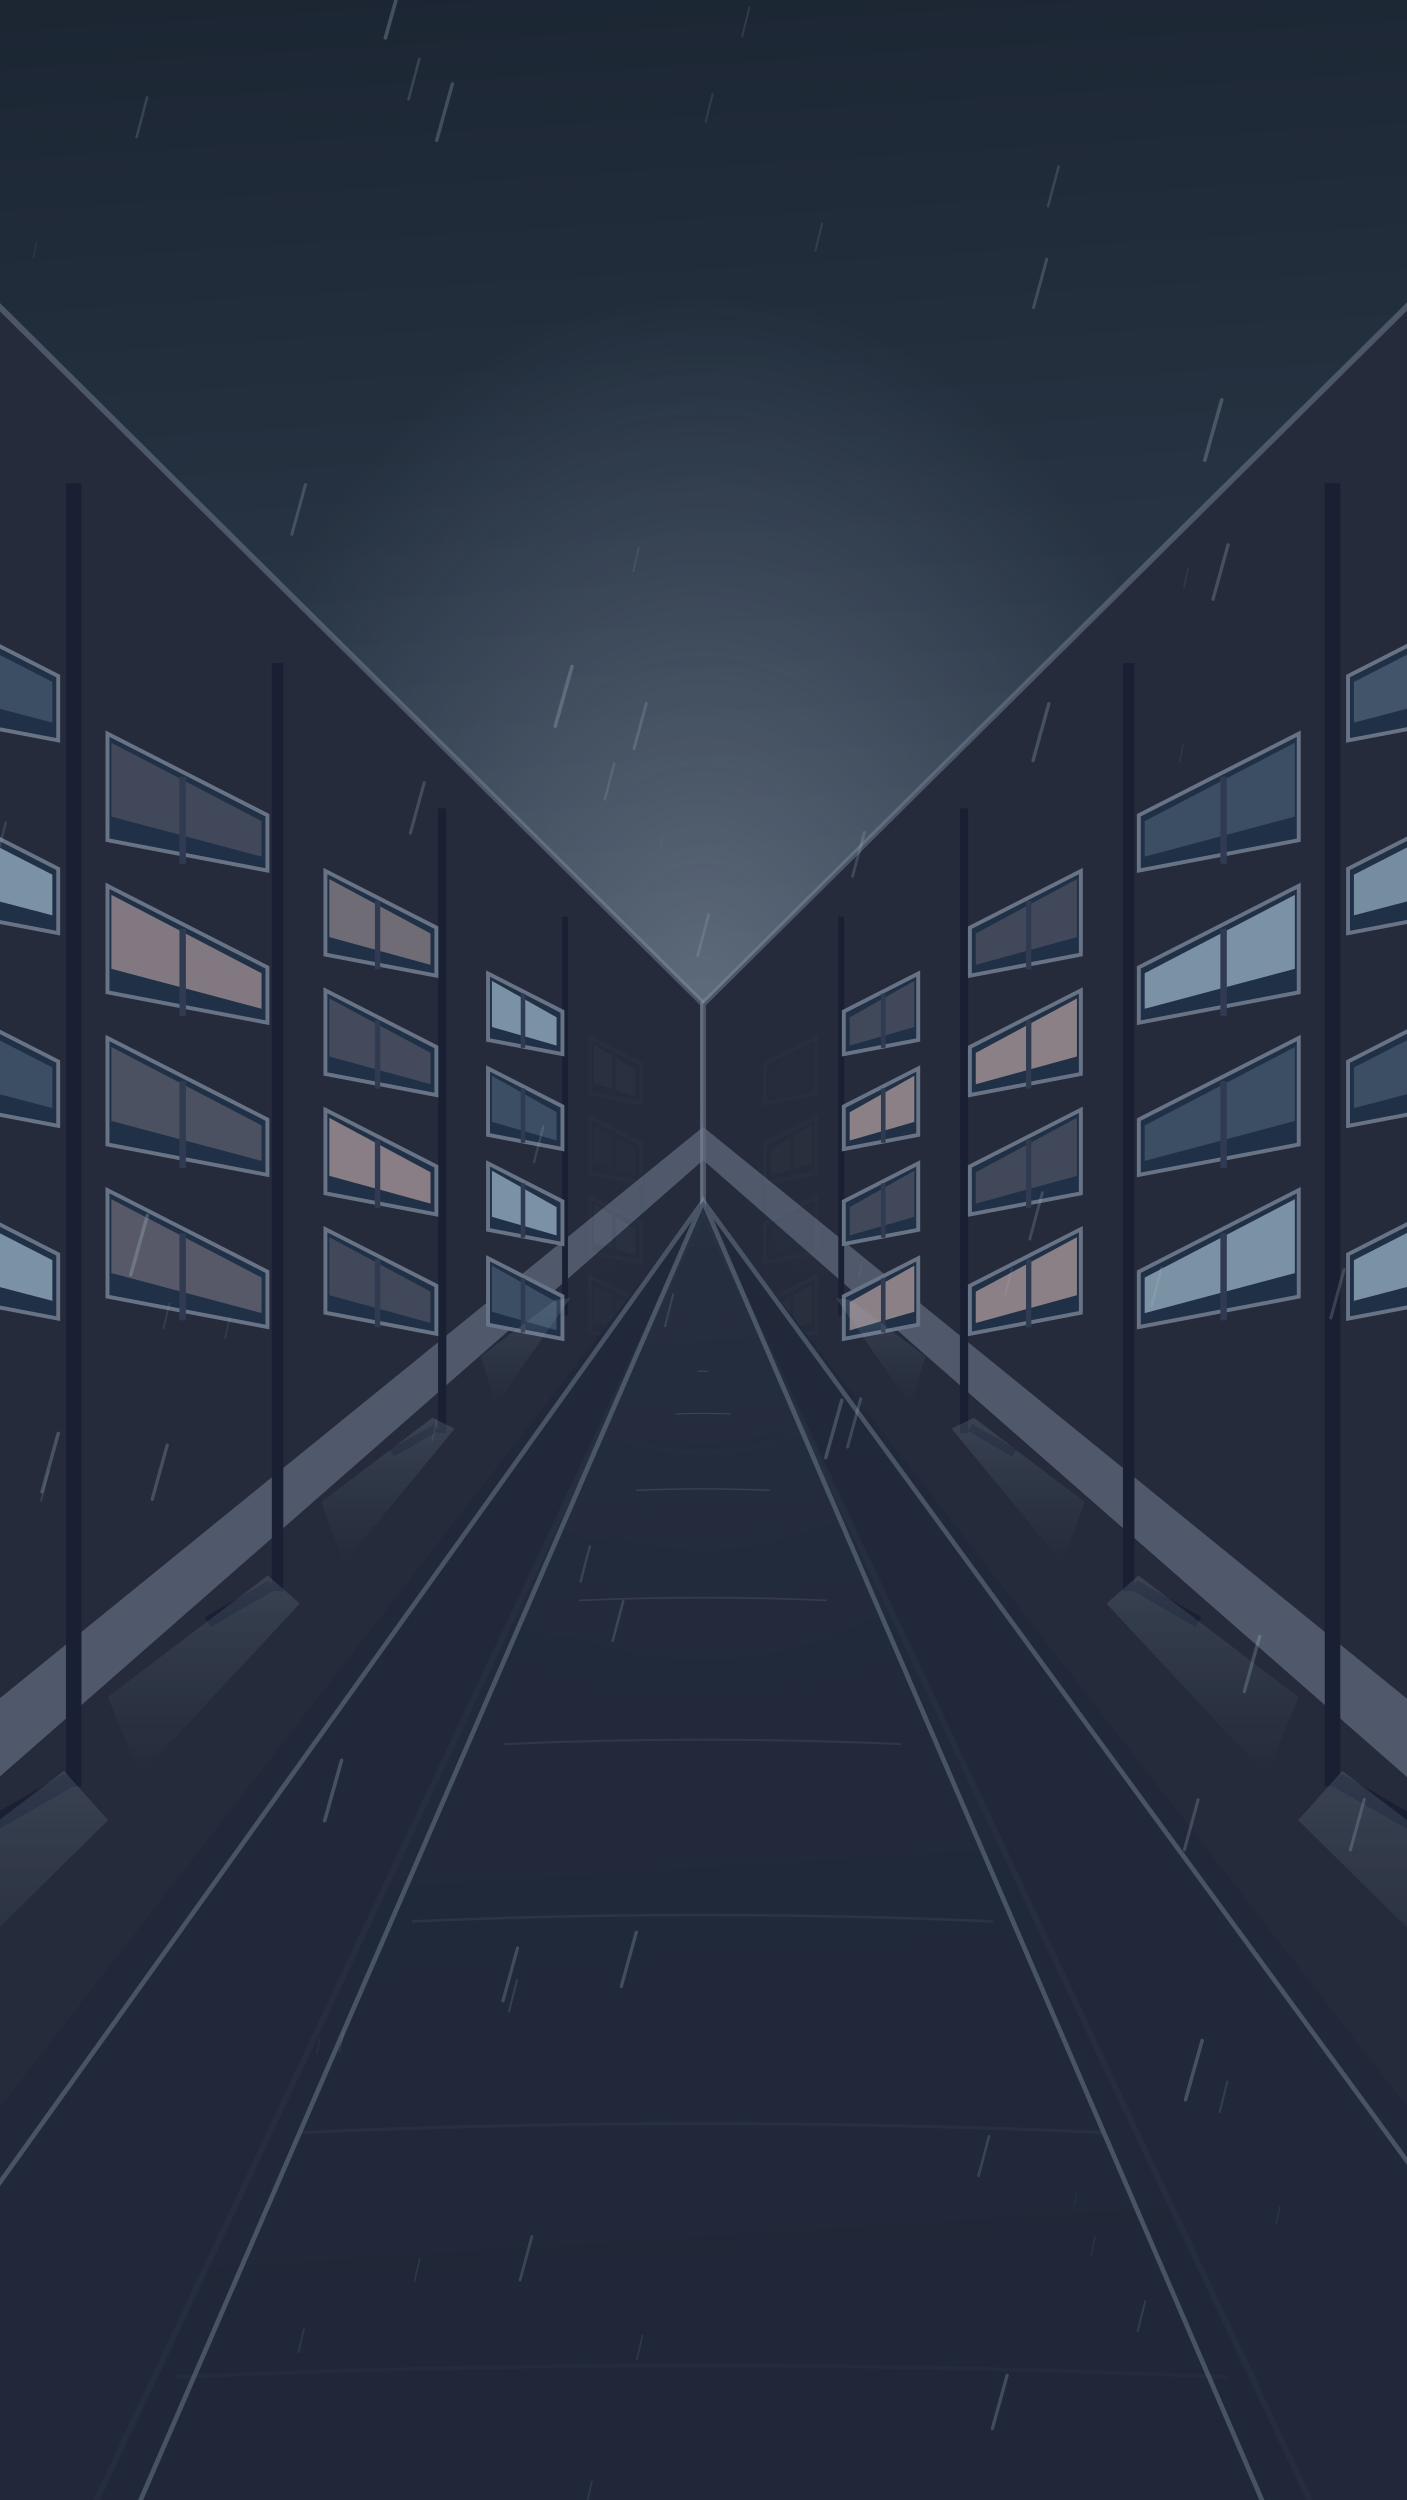
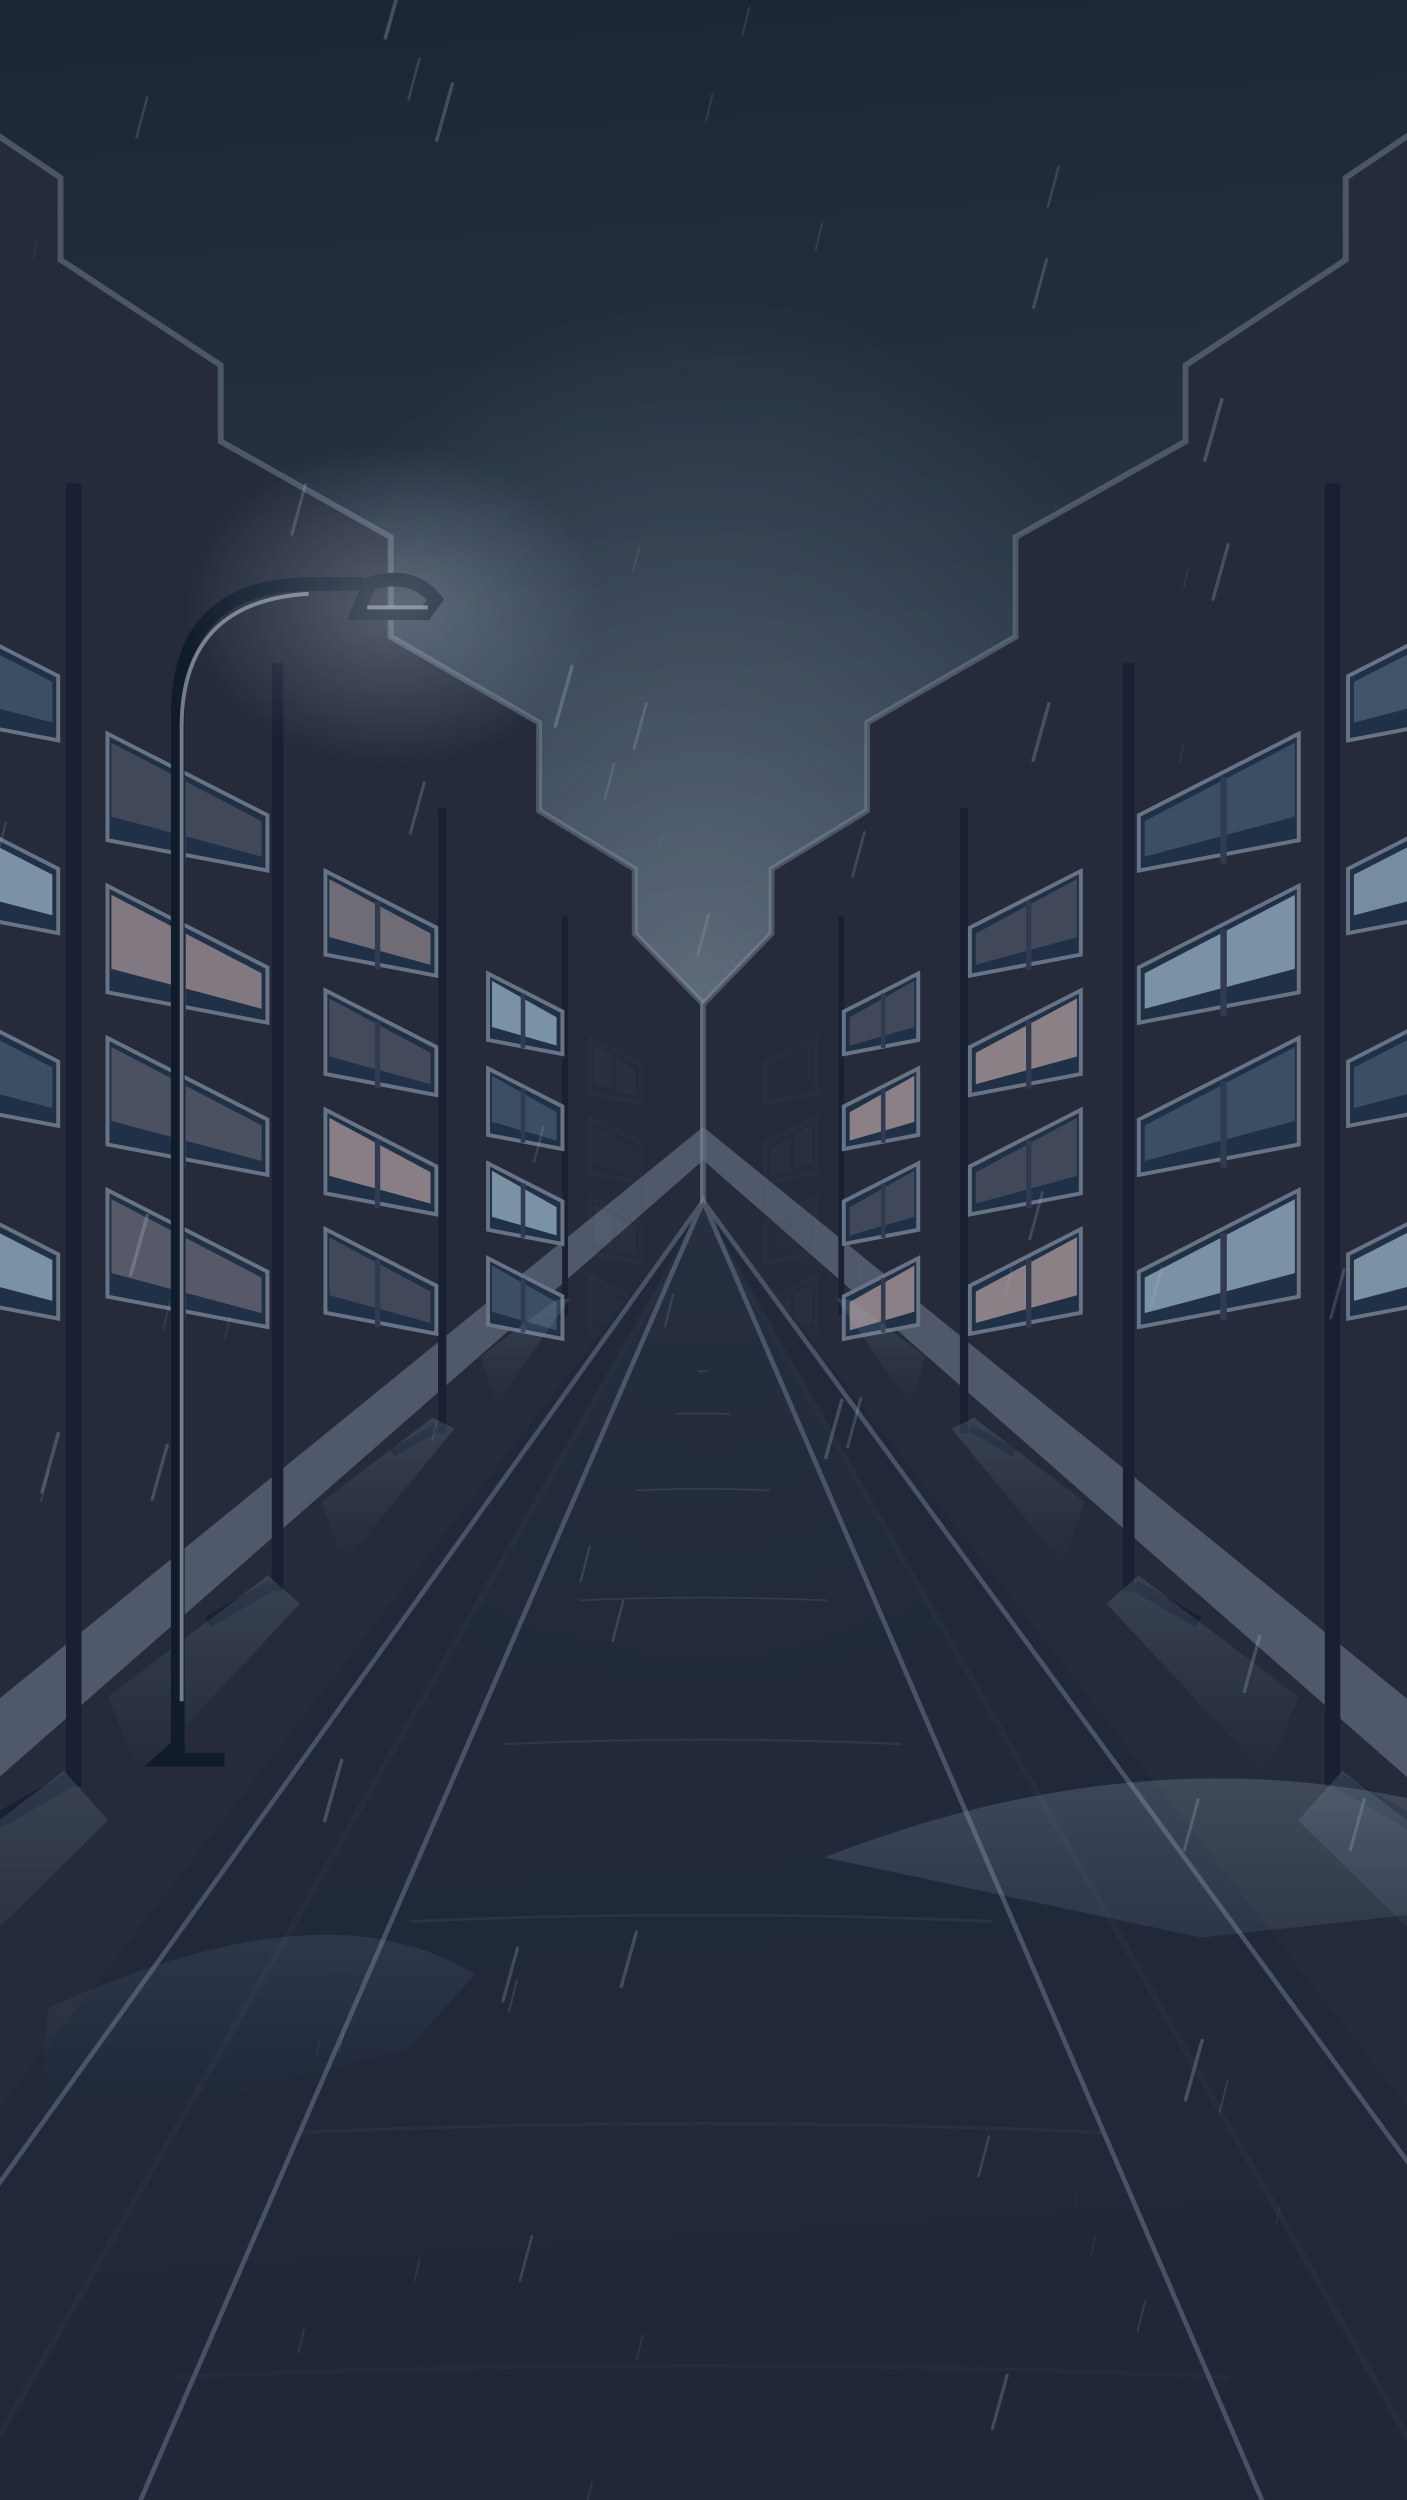
<svg xmlns="http://www.w3.org/2000/svg" viewBox="0 0 720 1280">
  <g>
    <defs>
      <linearGradient id="passage" x2="4%" y2="100%">
        <stop stop-color="#151e2a">
</stop>
        <stop offset=".51" stop-color="#344254">
</stop>
        <stop offset="1" stop-color="#141929">
</stop>
      </linearGradient>
      <radialGradient id="passage-light">
        <stop stop-color="#c7d2de" stop-opacity=".31">
</stop>
        <stop offset="1" stop-color="#b7cde8" stop-opacity="0">
</stop>
      </radialGradient>
      <linearGradient id="street-reflect" x2="0%" y2="100%">
        <stop stop-color="#9fb7ca" stop-opacity=".32">
</stop>
        <stop offset="1" stop-color="#759bb6" stop-opacity="0">
</stop>
      </linearGradient>
    </defs>
    <rect x="-150" y="-150" width="1020" height="1580" fill="url(#passage)">
</rect>
    <ellipse cx="360" cy="514" rx="265" ry="361" fill="url(#passage-light)">
</ellipse>
    <g transform="translate(360 0) scale(-1 1)">
-       <path d="M0 514L436 82v1465L0 620z" fill="#252b3a" stroke="#8391a5" stroke-opacity=".42" stroke-width="3">
+       <path d="M0 514l35-36v-33l49-30v-45l76-44v-51l87-49v-39l82-54v-42l111-75v1370L0 620z" fill="#252b3a" stroke="#8391a5" stroke-opacity=".42" stroke-width="3">
</path>
      <path d="M0 577l453 368v46L0 594z" fill="#606a7d" opacity=".73">
</path>
      <g opacity="0.05">
        <path d="M31.316 504.021 V635.846m3-3 10.547 6.065" stroke="#1a2033" stroke-width="2.223" fill="none">
</path>
        <g>
          <path d="M31.613 544.774l26.368 -13.447v28.527l-26.368 5.01z" fill="#203047" stroke="#687386" stroke-width="2">
</path>
          <path d="M34.613 547.774l21.368 -12.92v19.794l-21.368 6.592z" fill="#91aabb" opacity="0.8">
</path>
          <path d="M45.588 538.446v23.288" stroke="#303b52" stroke-width="2.074">
</path>
        </g>
        <g>
          <path d="M31.613 585.528l26.368 -13.447v28.527l-26.368 5.01z" fill="#203047" stroke="#687386" stroke-width="2">
</path>
          <path d="M34.613 588.528l21.368 -12.92v19.794l-21.368 6.592z" fill="#91aabb" opacity="0.24">
</path>
          <path d="M45.588 579.199v23.288" stroke="#303b52" stroke-width="2.074">
</path>
        </g>
        <g>
          <path d="M31.613 626.281l26.368 -13.447v28.527l-26.368 5.01z" fill="#203047" stroke="#687386" stroke-width="2">
</path>
          <path d="M34.613 629.281l21.368 -12.92v19.794l-21.368 6.592z" fill="#91aabb" opacity="0.8">
</path>
          <path d="M45.588 619.953v23.288" stroke="#303b52" stroke-width="2.074">
</path>
        </g>
        <g>
          <path d="M31.613 667.034l26.368 -13.447v28.527l-26.368 5.01z" fill="#203047" stroke="#687386" stroke-width="2">
</path>
          <path d="M34.613 670.034l21.368 -12.92v19.794l-21.368 6.592z" fill="#91aabb" opacity="0.24">
</path>
          <path d="M45.588 660.706v23.288" stroke="#303b52" stroke-width="2.074">
</path>
        </g>
        <path d="M36.316 627.846l26.368 20.039 -5.274 20.959 -26.368 -45.993z" fill="url(#street-reflect)" opacity="0.525">
</path>
      </g>
      <g opacity="1">
        <path d="M70.706 469.286 V673.598m3-3 15.236 8.761" stroke="#1a2033" stroke-width="2.999" fill="none">
</path>
        <g>
          <path d="M72.037 517.882l38.09 -19.426v34.018l-38.09 7.237z" fill="#203047" stroke="#687386" stroke-width="2">
</path>
          <path d="M75.037 520.882l33.09 -18.664v23.604l-33.09 9.522z" fill="#91aabb" opacity="0.799">
</path>
          <path d="M92.225 508.741v27.77" stroke="#303b52" stroke-width="2.333">
</path>
        </g>
        <g>
          <path d="M72.037 566.479l38.09 -19.426v34.018l-38.09 7.237z" fill="#203047" stroke="#687386" stroke-width="2">
</path>
          <path d="M75.037 569.479l33.09 -18.664v23.604l-33.09 9.522z" fill="#91aabb" opacity="0.24">
</path>
          <path d="M92.225 557.338v27.77" stroke="#303b52" stroke-width="2.333">
</path>
        </g>
        <g>
          <path d="M72.037 615.076l38.09 -19.426v34.018l-38.09 7.237z" fill="#203047" stroke="#687386" stroke-width="2">
</path>
          <path d="M75.037 618.076l33.09 -18.664v23.604l-33.09 9.522z" fill="#91aabb" opacity="0.8">
</path>
          <path d="M92.225 605.934v27.77" stroke="#303b52" stroke-width="2.333">
</path>
        </g>
        <g>
          <path d="M72.037 663.673l38.09 -19.426v34.018l-38.09 7.237z" fill="#203047" stroke="#687386" stroke-width="2">
</path>
          <path d="M75.037 666.673l33.09 -18.664v23.604l-33.09 9.522z" fill="#91aabb" opacity="0.24">
</path>
          <path d="M92.225 654.531v27.77" stroke="#303b52" stroke-width="2.333">
</path>
        </g>
        <path d="M75.706 665.598l38.09 28.948 -7.618 24.993 -38.09 -54.845z" fill="url(#street-reflect)" opacity="0.525">
</path>
      </g>
      <g opacity="1">
        <path d="M133.596 413.826 V733.874m3-3 22.722 13.065" stroke="#1a2033" stroke-width="4.237" fill="none">
</path>
        <g>
          <path d="M136.579 474.946l56.806 -28.971v42.784l-56.806 10.793z" fill="#203047" stroke="#687386" stroke-width="2">
</path>
          <path d="M139.579 477.946l51.806 -27.835v29.687l-51.806 14.201z" fill="#a79497" opacity="0.591">
</path>
          <path d="M166.686 461.313v34.926" stroke="#303b52" stroke-width="2.746">
</path>
        </g>
        <g>
          <path d="M136.579 536.066l56.806 -28.971v42.784l-56.806 10.793z" fill="#203047" stroke="#687386" stroke-width="2">
</path>
          <path d="M139.579 539.066l51.806 -27.835v29.687l-51.806 14.201z" fill="#a79497" opacity="0.265">
</path>
          <path d="M166.686 522.433v34.926" stroke="#303b52" stroke-width="2.746">
</path>
        </g>
        <g>
          <path d="M136.579 597.186l56.806 -28.971v42.784l-56.806 10.793z" fill="#203047" stroke="#687386" stroke-width="2">
</path>
          <path d="M139.579 600.186l51.806 -27.835v29.687l-51.806 14.201z" fill="#a79497" opacity="0.779">
</path>
          <path d="M166.686 583.553v34.926" stroke="#303b52" stroke-width="2.746">
</path>
        </g>
        <g>
          <path d="M136.579 658.306l56.806 -28.971v42.784l-56.806 10.793z" fill="#203047" stroke="#687386" stroke-width="2">
</path>
          <path d="M139.579 661.306l51.806 -27.835v29.687l-51.806 14.201z" fill="#a79497" opacity="0.24">
</path>
          <path d="M166.686 644.672v34.926" stroke="#303b52" stroke-width="2.746">
</path>
        </g>
        <path d="M138.596 725.874l56.806 43.172 -11.361 31.433 -56.806 -68.978z" fill="url(#street-reflect)" opacity="0.525">
</path>
      </g>
      <g opacity="1">
        <path d="M217.882 339.5 V814.655m3-3 32.755 18.834" stroke="#1a2033" stroke-width="5.897" fill="none">
</path>
        <g>
          <path d="M223.078 417.403l81.888 -41.763v54.532l-81.888 15.559z" fill="#203047" stroke="#687386" stroke-width="2">
</path>
          <path d="M226.078 420.403l76.888 -40.125v37.839l-76.888 20.472z" fill="#a79497" opacity="0.242">
</path>
          <path d="M266.479 397.75v44.516" stroke="#303b52" stroke-width="3.299">
</path>
        </g>
        <g>
          <path d="M223.078 495.306l81.888 -41.763v54.532l-81.888 15.559z" fill="#203047" stroke="#687386" stroke-width="2">
</path>
          <path d="M226.078 498.306l76.888 -40.125v37.839l-76.888 20.472z" fill="#a79497" opacity="0.722">
</path>
          <path d="M266.479 475.653v44.516" stroke="#303b52" stroke-width="3.299">
</path>
        </g>
        <g>
          <path d="M223.078 573.21l81.888 -41.763v54.532l-81.888 15.559z" fill="#203047" stroke="#687386" stroke-width="2">
</path>
          <path d="M226.078 576.21l76.888 -40.125v37.839l-76.888 20.472z" fill="#a79497" opacity="0.331">
</path>
          <path d="M266.479 553.556v44.516" stroke="#303b52" stroke-width="3.299">
</path>
        </g>
        <g>
          <path d="M223.078 651.113l81.888 -41.763v54.532l-81.888 15.559z" fill="#203047" stroke="#687386" stroke-width="2">
</path>
          <path d="M226.078 654.113l76.888 -40.125v37.839l-76.888 20.472z" fill="#a79497" opacity="0.41">
</path>
          <path d="M266.479 631.46v44.516" stroke="#303b52" stroke-width="3.299">
</path>
        </g>
        <path d="M222.882 806.655l81.888 62.235 -16.378 40.065 -81.888 -87.919z" fill="url(#street-reflect)" opacity="0.525">
</path>
      </g>
      <g opacity="1">
        <path d="M322.258 247.457 V914.692m3-3 45.18 25.978" stroke="#1a2033" stroke-width="7.953" fill="none">
</path>
        <g>
          <path d="M330.195 346.144l112.95 -57.604v69.081l-112.95 21.46z" fill="#203047" stroke="#687386" stroke-width="2">
</path>
          <path d="M333.195 349.144l107.95 -55.345v47.934l-107.95 28.237z" fill="#91aabb" opacity="0.24">
</path>
          <path d="M390.058 319.036v56.393" stroke="#303b52" stroke-width="3.984">
</path>
        </g>
        <g>
          <path d="M330.195 444.831l112.95 -57.604v69.081l-112.95 21.46z" fill="#203047" stroke="#687386" stroke-width="2">
</path>
          <path d="M333.195 447.831l107.95 -55.345v47.934l-107.95 28.237z" fill="#91aabb" opacity="0.8">
</path>
          <path d="M390.058 417.723v56.393" stroke="#303b52" stroke-width="3.984">
</path>
        </g>
        <g>
          <path d="M330.195 543.518l112.95 -57.604v69.081l-112.95 21.46z" fill="#203047" stroke="#687386" stroke-width="2">
</path>
          <path d="M333.195 546.518l107.95 -55.345v47.934l-107.95 28.237z" fill="#91aabb" opacity="0.24">
</path>
          <path d="M390.058 516.41v56.393" stroke="#303b52" stroke-width="3.984">
</path>
        </g>
        <g>
          <path d="M330.195 642.206l112.95 -57.604v69.081l-112.95 21.46z" fill="#203047" stroke="#687386" stroke-width="2">
</path>
          <path d="M333.195 645.206l107.95 -55.345v47.934l-107.95 28.237z" fill="#91aabb" opacity="0.798">
</path>
          <path d="M390.058 615.098v56.393" stroke="#303b52" stroke-width="3.984">
</path>
        </g>
        <path d="M327.258 906.692l112.95 85.842 -22.59 50.753 -112.95 -111.375z" fill="url(#street-reflect)" opacity="0.525">
</path>
      </g>
      <g opacity="0.116">
        <path d="M445.79 138.522 V1033.088m3-3 59.885 34.434" stroke="#1a2033" stroke-width="10.385" fill="none">
</path>
        <g>
          <path d="M456.971 261.807l149.712 -76.353v86.3l-149.712 28.445z" fill="#203047" stroke="#687386" stroke-width="2">
</path>
          <path d="M459.971 264.807l144.712 -73.359v59.881l-144.712 37.428z" fill="#91aabb" opacity="0.24">
</path>
          <path d="M536.318 225.876v70.449" stroke="#303b52" stroke-width="4.795">
</path>
        </g>
        <g>
          <path d="M456.971 385.093l149.712 -76.353v86.3l-149.712 28.445z" fill="#203047" stroke="#687386" stroke-width="2">
</path>
          <path d="M459.971 388.093l144.712 -73.359v59.881l-144.712 37.428z" fill="#91aabb" opacity="0.8">
</path>
          <path d="M536.318 349.162v70.449" stroke="#303b52" stroke-width="4.795">
</path>
        </g>
        <g>
          <path d="M456.971 508.378l149.712 -76.353v86.3l-149.712 28.445z" fill="#203047" stroke="#687386" stroke-width="2">
</path>
          <path d="M459.971 511.378l144.712 -73.359v59.881l-144.712 37.428z" fill="#91aabb" opacity="0.24">
</path>
          <path d="M536.318 472.447v70.449" stroke="#303b52" stroke-width="4.795">
</path>
        </g>
        <g>
          <path d="M456.971 631.663l149.712 -76.353v86.3l-149.712 28.445z" fill="#203047" stroke="#687386" stroke-width="2">
</path>
          <path d="M459.971 634.663l144.712 -73.359v59.881l-144.712 37.428z" fill="#91aabb" opacity="0.8">
</path>
          <path d="M536.318 595.732v70.449" stroke="#303b52" stroke-width="4.795">
</path>
        </g>
        <path d="M450.79 1025.088l149.712 113.781 -29.942 63.404 -149.712 -139.136z" fill="url(#street-reflect)" opacity="0.525">
</path>
      </g>
    </g>
    <g transform="translate(360 0) scale(1 1)">
-       <path d="M0 514L436 82v1465L0 620z" fill="#252b3a" stroke="#8391a5" stroke-opacity=".42" stroke-width="3">
+       <path d="M0 514l35-36v-33l49-30v-45l76-44v-51l87-49v-39l82-54v-42l111-75v1370L0 620z" fill="#252b3a" stroke="#8391a5" stroke-opacity=".42" stroke-width="3">
</path>
      <path d="M0 577l453 368v46L0 594z" fill="#606a7d" opacity=".73">
</path>
      <g opacity="0.05">
        <path d="M31.316 504.021 V635.846m3-3 10.547 6.065" stroke="#1a2033" stroke-width="2.223" fill="none">
</path>
        <g>
          <path d="M31.613 544.774l26.368 -13.447v28.527l-26.368 5.01z" fill="#203047" stroke="#687386" stroke-width="2">
</path>
          <path d="M34.613 547.774l21.368 -12.92v19.794l-21.368 6.592z" fill="#a79497" opacity="0.24">
</path>
          <path d="M45.588 538.446v23.288" stroke="#303b52" stroke-width="2.074">
</path>
        </g>
        <g>
          <path d="M31.613 585.528l26.368 -13.447v28.527l-26.368 5.01z" fill="#203047" stroke="#687386" stroke-width="2">
</path>
          <path d="M34.613 588.528l21.368 -12.92v19.794l-21.368 6.592z" fill="#a79497" opacity="0.8">
</path>
          <path d="M45.588 579.199v23.288" stroke="#303b52" stroke-width="2.074">
</path>
        </g>
        <g>
          <path d="M31.613 626.281l26.368 -13.447v28.527l-26.368 5.01z" fill="#203047" stroke="#687386" stroke-width="2">
</path>
          <path d="M34.613 629.281l21.368 -12.92v19.794l-21.368 6.592z" fill="#a79497" opacity="0.24">
</path>
          <path d="M45.588 619.953v23.288" stroke="#303b52" stroke-width="2.074">
</path>
        </g>
        <g>
          <path d="M31.613 667.034l26.368 -13.447v28.527l-26.368 5.01z" fill="#203047" stroke="#687386" stroke-width="2">
</path>
          <path d="M34.613 670.034l21.368 -12.92v19.794l-21.368 6.592z" fill="#a79497" opacity="0.8">
</path>
          <path d="M45.588 660.706v23.288" stroke="#303b52" stroke-width="2.074">
</path>
        </g>
        <path d="M36.316 627.846l26.368 20.039 -5.274 20.959 -26.368 -45.993z" fill="url(#street-reflect)" opacity="0.525">
</path>
      </g>
      <g opacity="1">
        <path d="M70.706 469.286 V673.598m3-3 15.236 8.761" stroke="#1a2033" stroke-width="2.999" fill="none">
</path>
        <g>
          <path d="M72.037 517.882l38.09 -19.426v34.018l-38.09 7.237z" fill="#203047" stroke="#687386" stroke-width="2">
</path>
          <path d="M75.037 520.882l33.09 -18.664v23.604l-33.09 9.522z" fill="#a79497" opacity="0.24">
</path>
          <path d="M92.225 508.741v27.77" stroke="#303b52" stroke-width="2.333">
</path>
        </g>
        <g>
          <path d="M72.037 566.479l38.09 -19.426v34.018l-38.09 7.237z" fill="#203047" stroke="#687386" stroke-width="2">
</path>
          <path d="M75.037 569.479l33.09 -18.664v23.604l-33.09 9.522z" fill="#a79497" opacity="0.8">
</path>
          <path d="M92.225 557.338v27.77" stroke="#303b52" stroke-width="2.333">
</path>
        </g>
        <g>
          <path d="M72.037 615.076l38.09 -19.426v34.018l-38.09 7.237z" fill="#203047" stroke="#687386" stroke-width="2">
</path>
          <path d="M75.037 618.076l33.09 -18.664v23.604l-33.09 9.522z" fill="#a79497" opacity="0.24">
</path>
          <path d="M92.225 605.934v27.77" stroke="#303b52" stroke-width="2.333">
</path>
        </g>
        <g>
          <path d="M72.037 663.673l38.09 -19.426v34.018l-38.09 7.237z" fill="#203047" stroke="#687386" stroke-width="2">
</path>
          <path d="M75.037 666.673l33.09 -18.664v23.604l-33.09 9.522z" fill="#a79497" opacity="0.8">
</path>
          <path d="M92.225 654.531v27.77" stroke="#303b52" stroke-width="2.333">
</path>
        </g>
        <path d="M75.706 665.598l38.09 28.948 -7.618 24.993 -38.09 -54.845z" fill="url(#street-reflect)" opacity="0.525">
</path>
      </g>
      <g opacity="1">
        <path d="M133.596 413.826 V733.874m3-3 22.722 13.065" stroke="#1a2033" stroke-width="4.237" fill="none">
</path>
        <g>
          <path d="M136.579 474.946l56.806 -28.971v42.784l-56.806 10.793z" fill="#203047" stroke="#687386" stroke-width="2">
</path>
          <path d="M139.579 477.946l51.806 -27.835v29.687l-51.806 14.201z" fill="#a79497" opacity="0.24">
</path>
          <path d="M166.686 461.313v34.926" stroke="#303b52" stroke-width="2.746">
</path>
        </g>
        <g>
          <path d="M136.579 536.066l56.806 -28.971v42.784l-56.806 10.793z" fill="#203047" stroke="#687386" stroke-width="2">
</path>
          <path d="M139.579 539.066l51.806 -27.835v29.687l-51.806 14.201z" fill="#a79497" opacity="0.8">
</path>
          <path d="M166.686 522.433v34.926" stroke="#303b52" stroke-width="2.746">
</path>
        </g>
        <g>
          <path d="M136.579 597.186l56.806 -28.971v42.784l-56.806 10.793z" fill="#203047" stroke="#687386" stroke-width="2">
</path>
          <path d="M139.579 600.186l51.806 -27.835v29.687l-51.806 14.201z" fill="#a79497" opacity="0.24">
</path>
          <path d="M166.686 583.553v34.926" stroke="#303b52" stroke-width="2.746">
</path>
        </g>
        <g>
          <path d="M136.579 658.306l56.806 -28.971v42.784l-56.806 10.793z" fill="#203047" stroke="#687386" stroke-width="2">
</path>
          <path d="M139.579 661.306l51.806 -27.835v29.687l-51.806 14.201z" fill="#a79497" opacity="0.8">
</path>
          <path d="M166.686 644.672v34.926" stroke="#303b52" stroke-width="2.746">
</path>
        </g>
        <path d="M138.596 725.874l56.806 43.172 -11.361 31.433 -56.806 -68.978z" fill="url(#street-reflect)" opacity="0.525">
</path>
      </g>
      <g opacity="1">
        <path d="M217.882 339.5 V814.655m3-3 32.755 18.834" stroke="#1a2033" stroke-width="5.897" fill="none">
</path>
        <g>
          <path d="M223.078 417.403l81.888 -41.763v54.532l-81.888 15.559z" fill="#203047" stroke="#687386" stroke-width="2">
</path>
          <path d="M226.078 420.403l76.888 -40.125v37.839l-76.888 20.472z" fill="#91aabb" opacity="0.24">
</path>
          <path d="M266.479 397.75v44.516" stroke="#303b52" stroke-width="3.299">
</path>
        </g>
        <g>
          <path d="M223.078 495.306l81.888 -41.763v54.532l-81.888 15.559z" fill="#203047" stroke="#687386" stroke-width="2">
</path>
          <path d="M226.078 498.306l76.888 -40.125v37.839l-76.888 20.472z" fill="#91aabb" opacity="0.8">
</path>
          <path d="M266.479 475.653v44.516" stroke="#303b52" stroke-width="3.299">
</path>
        </g>
        <g>
          <path d="M223.078 573.21l81.888 -41.763v54.532l-81.888 15.559z" fill="#203047" stroke="#687386" stroke-width="2">
</path>
          <path d="M226.078 576.21l76.888 -40.125v37.839l-76.888 20.472z" fill="#91aabb" opacity="0.24">
</path>
          <path d="M266.479 553.556v44.516" stroke="#303b52" stroke-width="3.299">
</path>
        </g>
        <g>
          <path d="M223.078 651.113l81.888 -41.763v54.532l-81.888 15.559z" fill="#203047" stroke="#687386" stroke-width="2">
</path>
          <path d="M226.078 654.113l76.888 -40.125v37.839l-76.888 20.472z" fill="#91aabb" opacity="0.8">
</path>
          <path d="M266.479 631.46v44.516" stroke="#303b52" stroke-width="3.299">
</path>
        </g>
        <path d="M222.882 806.655l81.888 62.235 -16.378 40.065 -81.888 -87.919z" fill="url(#street-reflect)" opacity="0.525">
</path>
      </g>
      <g opacity="1">
        <path d="M322.258 247.457 V914.692m3-3 45.18 25.978" stroke="#1a2033" stroke-width="7.953" fill="none">
</path>
        <g>
          <path d="M330.195 346.144l112.95 -57.604v69.081l-112.95 21.46z" fill="#203047" stroke="#687386" stroke-width="2">
</path>
          <path d="M333.195 349.144l107.95 -55.345v47.934l-107.95 28.237z" fill="#91aabb" opacity="0.294">
</path>
          <path d="M390.058 319.036v56.393" stroke="#303b52" stroke-width="3.984">
</path>
        </g>
        <g>
          <path d="M330.195 444.831l112.95 -57.604v69.081l-112.95 21.46z" fill="#203047" stroke="#687386" stroke-width="2">
</path>
          <path d="M333.195 447.831l107.95 -55.345v47.934l-107.95 28.237z" fill="#91aabb" opacity="0.754">
</path>
          <path d="M390.058 417.723v56.393" stroke="#303b52" stroke-width="3.984">
</path>
        </g>
        <g>
          <path d="M330.195 543.518l112.95 -57.604v69.081l-112.95 21.46z" fill="#203047" stroke="#687386" stroke-width="2">
</path>
          <path d="M333.195 546.518l107.95 -55.345v47.934l-107.95 28.237z" fill="#91aabb" opacity="0.24">
</path>
          <path d="M390.058 516.41v56.393" stroke="#303b52" stroke-width="3.984">
</path>
        </g>
        <g>
          <path d="M330.195 642.206l112.95 -57.604v69.081l-112.95 21.46z" fill="#203047" stroke="#687386" stroke-width="2">
</path>
          <path d="M333.195 645.206l107.95 -55.345v47.934l-107.95 28.237z" fill="#91aabb" opacity="0.8">
</path>
          <path d="M390.058 615.098v56.393" stroke="#303b52" stroke-width="3.984">
</path>
        </g>
        <path d="M327.258 906.692l112.95 85.842 -22.59 50.753 -112.95 -111.375z" fill="url(#street-reflect)" opacity="0.525">
</path>
      </g>
      <g opacity="0.116">
        <path d="M445.79 138.522 V1033.088m3-3 59.885 34.434" stroke="#1a2033" stroke-width="10.385" fill="none">
</path>
        <g>
          <path d="M456.971 261.807l149.712 -76.353v86.3l-149.712 28.445z" fill="#203047" stroke="#687386" stroke-width="2">
</path>
          <path d="M459.971 264.807l144.712 -73.359v59.881l-144.712 37.428z" fill="#91aabb" opacity="0.787">
</path>
          <path d="M536.318 225.876v70.449" stroke="#303b52" stroke-width="4.795">
</path>
        </g>
        <g>
          <path d="M456.971 385.093l149.712 -76.353v86.3l-149.712 28.445z" fill="#203047" stroke="#687386" stroke-width="2">
</path>
          <path d="M459.971 388.093l144.712 -73.359v59.881l-144.712 37.428z" fill="#91aabb" opacity="0.255">
</path>
          <path d="M536.318 349.162v70.449" stroke="#303b52" stroke-width="4.795">
</path>
        </g>
        <g>
          <path d="M456.971 508.378l149.712 -76.353v86.3l-149.712 28.445z" fill="#203047" stroke="#687386" stroke-width="2">
</path>
          <path d="M459.971 511.378l144.712 -73.359v59.881l-144.712 37.428z" fill="#91aabb" opacity="0.634">
</path>
          <path d="M536.318 472.447v70.449" stroke="#303b52" stroke-width="4.795">
</path>
        </g>
        <g>
          <path d="M456.971 631.663l149.712 -76.353v86.3l-149.712 28.445z" fill="#203047" stroke="#687386" stroke-width="2">
</path>
          <path d="M459.971 634.663l144.712 -73.359v59.881l-144.712 37.428z" fill="#91aabb" opacity="0.429">
</path>
          <path d="M536.318 595.732v70.449" stroke="#303b52" stroke-width="4.795">
</path>
        </g>
        <path d="M450.79 1025.088l149.712 113.781 -29.942 63.404 -149.712 -139.136z" fill="url(#street-reflect)" opacity="0.525">
</path>
      </g>
    </g>
    <path d="M360 615L-174 1303h1069z" fill="#202839" opacity=".88">
</path>
    <path d="M59 1310l301-695 299 695M-70 1215l430-600 440 600" stroke="#8797aa" opacity=".39" stroke-width="2.4" fill="none">
</path>
    <path d="M357.351 702.093q2.62 -0.117 5.283 0" stroke="#9397aa" opacity="0.256" stroke-width="0.515" fill="none">
</path>
    <path d="M345.979 723.96q13.866 -0.618 27.964 0" stroke="#9397aa" opacity="0.225" stroke-width="0.577" fill="none">
</path>
    <path d="M325.644 763.062q33.977 -1.514 68.522 0" stroke="#9397aa" opacity="0.194" stroke-width="0.689" fill="none">
</path>
    <path d="M296.346 819.398q62.952 -2.806 126.957 0" stroke="#9397aa" opacity="0.163" stroke-width="0.851" fill="none">
</path>
    <path d="M258.085 892.968q100.792 -4.492 203.268 0" stroke="#9397aa" opacity="0.132" stroke-width="1.062" fill="none">
</path>
    <path d="M210.861 983.774q147.495 -6.574 297.456 0" stroke="#9397aa" opacity="0.101" stroke-width="1.322" fill="none">
</path>
    <path d="M154.674 1091.813q203.063 -9.05 409.52 0" stroke="#9397aa" opacity="0.069" stroke-width="1.631" fill="none">
</path>
    <path d="M89.524 1217.088q267.495 -11.922 539.461 0" stroke="#9397aa" opacity="0.038" stroke-width="1.99" fill="none">
</path>
    <path d="M15.412 1359.597q340.791 -15.188 687.278 0" stroke="#9397aa" opacity="0.007" stroke-width="2.399" fill="none">
</path>
-     <g opacity="0.46">
-       <path d="M217.2 400.75l-7.092 25.8" stroke="#b0c8d4" stroke-width="1.59" stroke-linecap="round" opacity="0.47">
- </path>
-       <path d="M330.893 360.224l-6.274 23.14" stroke="#b0c8d4" stroke-width="1.457" stroke-linecap="round" opacity="0.423">
- </path>
-       <path d="M586.327 1178.307l-3.833 15.208" stroke="#b0c8d4" stroke-width="1.06" stroke-linecap="round" opacity="0.283">
- </path>
-       <path d="M75.348 49.88l-5.419 20.361" stroke="#b0c8d4" stroke-width="1.318" stroke-linecap="round" opacity="0.374">
- </path>
-       <path d="M327.071 280.516l-2.865 12.062" stroke="#b0c8d4" stroke-width="0.903" stroke-linecap="round" opacity="0.227">
- </path>
-       <path d="M644.923 837.864l-7.836 28.216" stroke="#b0c8d4" stroke-width="1.711" stroke-linecap="round" opacity="0.513">
- </path>
-       <path d="M278.148 576.916l-4.717 18.079" stroke="#b0c8d4" stroke-width="1.204" stroke-linecap="round" opacity="0.334">
- </path>
-       <path d="M117.732 674.298l-2.538 11" stroke="#b0c8d4" stroke-width="0.85" stroke-linecap="round" opacity="0.208">
- </path>
-       <path d="M441.119 646.707l-1.393 7.278" stroke="#b0c8d4" stroke-width="0.664" stroke-linecap="round" opacity="0.143">
- </path>
-       <path d="M156.396 248.147l-6.976 25.421" stroke="#b0c8d4" stroke-width="1.571" stroke-linecap="round" opacity="0.464">
- </path>
-       <path d="M364.907 47.987l-3.602 14.457" stroke="#b0c8d4" stroke-width="1.023" stroke-linecap="round" opacity="0.27">
- </path>
-       <path d="M-10.8 459.749l-7.965 28.638" stroke="#b0c8d4" stroke-width="1.732" stroke-linecap="round" opacity="0.521">
- </path>
-       <path d="M223.551 727.276l-2.308 10.252" stroke="#b0c8d4" stroke-width="0.813" stroke-linecap="round" opacity="0.195">
- </path>
-       <path d="M442.591 426.151l-6.1 22.576" stroke="#b0c8d4" stroke-width="1.429" stroke-linecap="round" opacity="0.413">
- </path>
-       <path d="M303.085 1270.534l-2.936 12.291" stroke="#b0c8d4" stroke-width="0.915" stroke-linecap="round" opacity="0.231">
- </path>
-       <path d="M231.624 42.961l-8.047 28.902" stroke="#b0c8d4" stroke-width="1.745" stroke-linecap="round" opacity="0.525">
- </path>
-       <path d="M613.451 921.48l-7.055 25.678" stroke="#b0c8d4" stroke-width="1.584" stroke-linecap="round" opacity="0.468">
- </path>
-       <path d="M292.858 341.226l-8.561 30.574" stroke="#b0c8d4" stroke-width="1.829" stroke-linecap="round" opacity="0.555">
- </path>
-       <path d="M605.745 381.476l-1.865 8.811" stroke="#b0c8d4" stroke-width="0.741" stroke-linecap="round" opacity="0.17">
- </path>
-       <path d="M506.398 1093.776l-5.421 20.368" stroke="#b0c8d4" stroke-width="1.318" stroke-linecap="round" opacity="0.374">
- </path>
-       <path d="M214.719 30.12l-5.553 20.797" stroke="#b0c8d4" stroke-width="1.34" stroke-linecap="round" opacity="0.382">
- </path>
-       <path d="M628.431 1065.738l-3.992 15.723" stroke="#b0c8d4" stroke-width="1.086" stroke-linecap="round" opacity="0.292">
- </path>
-       <path d="M537.011 360.316l-8.086 29.031" stroke="#b0c8d4" stroke-width="1.752" stroke-linecap="round" opacity="0.527">
- </path>
-       <path d="M406.747 1290.817l-1.969 9.149" stroke="#b0c8d4" stroke-width="0.757" stroke-linecap="round" opacity="0.176">
- </path>
-       <path d="M655.26 1129.807l-1.778 8.529" stroke="#b0c8d4" stroke-width="0.726" stroke-linecap="round" opacity="0.165">
- </path>
-       <path d="M444.191 1283.104l-4.073 15.986" stroke="#b0c8d4" stroke-width="1.099" stroke-linecap="round" opacity="0.297">
- </path>
-       <path d="M314.486 390.874l-4.787 18.308" stroke="#b0c8d4" stroke-width="1.215" stroke-linecap="round" opacity="0.338">
- </path>
-       <path d="M383.652 3.883l-3.642 14.586" stroke="#b0c8d4" stroke-width="1.029" stroke-linecap="round" opacity="0.272">
- </path>
-       <path d="M608.284 291.082l-2.125 9.655" stroke="#b0c8d4" stroke-width="0.783" stroke-linecap="round" opacity="0.185">
- </path>
-       <path d="M533.71 610.644l-6.47 23.778" stroke="#b0c8d4" stroke-width="1.489" stroke-linecap="round" opacity="0.435">
- </path>
-       <path d="M85.618 739.918l-7.685 27.727" stroke="#b0c8d4" stroke-width="1.686" stroke-linecap="round" opacity="0.504">
- </path>
-       <path d="M86.835 667.262l-3.163 13.029" stroke="#b0c8d4" stroke-width="0.951" stroke-linecap="round" opacity="0.244">
- </path>
-       <path d="M440.704 716.159l-6.769 24.75" stroke="#b0c8d4" stroke-width="1.537" stroke-linecap="round" opacity="0.452">
- </path>
-       <path d="M515.642 1216.166l-7.558 27.312" stroke="#b0c8d4" stroke-width="1.666" stroke-linecap="round" opacity="0.497">
- </path>
-       <path d="M264.712 1013.766l-4.132 16.179" stroke="#b0c8d4" stroke-width="1.109" stroke-linecap="round" opacity="0.3">
- </path>
-       <path d="M339.321 427.058l-1.23 6.746" stroke="#b0c8d4" stroke-width="0.637" stroke-linecap="round" opacity="0.133">
- </path>
-       <path d="M-27.974 382.352l-4.237 16.521" stroke="#b0c8d4" stroke-width="1.126" stroke-linecap="round" opacity="0.306">
- </path>
-       <path d="M579.704 -28.819l-1.182 6.591" stroke="#b0c8d4" stroke-width="0.63" stroke-linecap="round" opacity="0.13">
- </path>
-       <path d="M18.763 123.922l-1.71 8.309" stroke="#b0c8d4" stroke-width="0.715" stroke-linecap="round" opacity="0.161">
- </path>
-       <path d="M29.844 733.916l-8.35 29.887" stroke="#b0c8d4" stroke-width="1.794" stroke-linecap="round" opacity="0.543">
- </path>
-       <path d="M325.797 989.309l-7.688 27.736" stroke="#b0c8d4" stroke-width="1.687" stroke-linecap="round" opacity="0.505">
- </path>
-       <path d="M174.902 901.261l-8.669 30.924" stroke="#b0c8d4" stroke-width="1.846" stroke-linecap="round" opacity="0.561">
- </path>
-       <path d="M542.021 85.297l-5.396 20.287" stroke="#b0c8d4" stroke-width="1.314" stroke-linecap="round" opacity="0.373">
- </path>
-       <path d="M560.665 1145.313l-1.971 9.155" stroke="#b0c8d4" stroke-width="0.758" stroke-linecap="round" opacity="0.176">
- </path>
-       <path d="M264.995 997.397l-7.464 27.008" stroke="#b0c8d4" stroke-width="1.65" stroke-linecap="round" opacity="0.492">
- </path>
-       <path d="M24.965 752.975l-3.899 15.42" stroke="#b0c8d4" stroke-width="1.071" stroke-linecap="round" opacity="0.287">
- </path>
-       <path d="M615.491 1044.723l-8.506 30.393" stroke="#b0c8d4" stroke-width="1.82" stroke-linecap="round" opacity="0.552">
- </path>
-       <path d="M2.995 421.153l-4.724 18.102" stroke="#b0c8d4" stroke-width="1.205" stroke-linecap="round" opacity="0.334">
- </path>
-       <path d="M319.106 819.763l-5.41 20.333" stroke="#b0c8d4" stroke-width="1.317" stroke-linecap="round" opacity="0.374">
- </path>
-       <path d="M214.879 1156.489l-2.642 11.336" stroke="#b0c8d4" stroke-width="0.867" stroke-linecap="round" opacity="0.214">
- </path>
-       <path d="M420.939 114.375l-3.45 13.964" stroke="#b0c8d4" stroke-width="0.998" stroke-linecap="round" opacity="0.261">
- </path>
-       <path d="M206.219 -12.29l-8.898 31.67" stroke="#b0c8d4" stroke-width="1.883" stroke-linecap="round" opacity="0.574">
- </path>
-       <path d="M465.274 -26.548l-3.992 15.725" stroke="#b0c8d4" stroke-width="1.086" stroke-linecap="round" opacity="0.292">
- </path>
-       <path d="M698.503 921.315l-7.108 25.852" stroke="#b0c8d4" stroke-width="1.593" stroke-linecap="round" opacity="0.471">
- </path>
-       <path d="M594.733 649.144l-5.088 19.287" stroke="#b0c8d4" stroke-width="1.264" stroke-linecap="round" opacity="0.355">
- </path>
-       <path d="M163.708 1044.008l-1.504 7.638" stroke="#b0c8d4" stroke-width="0.682" stroke-linecap="round" opacity="0.149">
- </path>
-       <path d="M362.833 468.265l-5.622 21.022" stroke="#b0c8d4" stroke-width="1.351" stroke-linecap="round" opacity="0.386">
- </path>
-       <path d="M155.675 1192.336l-2.858 12.039" stroke="#b0c8d4" stroke-width="0.902" stroke-linecap="round" opacity="0.227">
- </path>
-       <path d="M625.518 204.71l-8.66 30.896" stroke="#b0c8d4" stroke-width="1.845" stroke-linecap="round" opacity="0.56">
- </path>
-       <path d="M431.009 716.895l-8.219 29.461" stroke="#b0c8d4" stroke-width="1.773" stroke-linecap="round" opacity="0.535">
- </path>
-       <path d="M518.018 649.506l-3.239 13.276" stroke="#b0c8d4" stroke-width="0.964" stroke-linecap="round" opacity="0.249">
- </path>
-       <path d="M301.985 791.693l-4.71 18.059" stroke="#b0c8d4" stroke-width="1.203" stroke-linecap="round" opacity="0.333">
- </path>
-       <path d="M75.442 622.34l-8.508 30.402" stroke="#b0c8d4" stroke-width="1.82" stroke-linecap="round" opacity="0.552">
- </path>
-       <path d="M-15.34 -20.469l-5.35 20.136" stroke="#b0c8d4" stroke-width="1.307" stroke-linecap="round" opacity="0.37">
- </path>
-       <path d="M272.323 1145.036l-6.049 22.408" stroke="#b0c8d4" stroke-width="1.42" stroke-linecap="round" opacity="0.41">
- </path>
-       <path d="M535.934 132.747l-6.763 24.73" stroke="#b0c8d4" stroke-width="1.537" stroke-linecap="round" opacity="0.451">
- </path>
-       <path d="M628.779 278.957l-7.725 27.855" stroke="#b0c8d4" stroke-width="1.693" stroke-linecap="round" opacity="0.507">
- </path>
-       <path d="M249.223 -59.043l-7.696 27.761" stroke="#b0c8d4" stroke-width="1.688" stroke-linecap="round" opacity="0.505">
- </path>
-       <path d="M-14.663 501.867l-3.579 14.381" stroke="#b0c8d4" stroke-width="1.019" stroke-linecap="round" opacity="0.268">
- </path>
-       <path d="M344.644 662.847l-4.123 16.15" stroke="#b0c8d4" stroke-width="1.107" stroke-linecap="round" opacity="0.3">
- </path>
-       <path d="M328.952 1195.813l-2.877 12.101" stroke="#b0c8d4" stroke-width="0.905" stroke-linecap="round" opacity="0.228">
- </path>
-       <path d="M175.926 1040.854l-2.121 9.643" stroke="#b0c8d4" stroke-width="0.782" stroke-linecap="round" opacity="0.184">
- </path>
-       <path d="M551.355 1122.737l-1.145 6.47" stroke="#b0c8d4" stroke-width="0.624" stroke-linecap="round" opacity="0.128">
- </path>
-       <path d="M688.16 650.032l-6.782 24.793" stroke="#b0c8d4" stroke-width="1.54" stroke-linecap="round" opacity="0.452">
- </path>
+     <g>
+       <path d="M91 899V366q0-67 69-67h26m-93 593-10 9h32m74-602q22-7 34 8l-5 7h-35z" fill="none" stroke="#101c2c" stroke-width="7">
+ </path>
+       <path d="M93 871V372q0-64 65-68m30 7h31" stroke="#a4acb6" stroke-width="2" opacity=".67" fill="none">
+ </path>
+       <ellipse cx="201" cy="310" rx="106" ry="82" fill="url(#passage-light)">
+ </ellipse>
+       <path d="M25 1028q142-65 218-17l-34 38-123 32-67-2zM422 951q156-61 300-30l30 56-137 15z" fill="url(#street-reflect)" opacity=".68">
+ </path>
+       <g opacity="0.46">
+         <path d="M217.2 400.75l-7.092 25.8" stroke="#b0c8d4" stroke-width="1.59" stroke-linecap="round" opacity="0.47">
+ </path>
+         <path d="M330.893 360.224l-6.274 23.14" stroke="#b0c8d4" stroke-width="1.457" stroke-linecap="round" opacity="0.423">
+ </path>
+         <path d="M586.327 1178.307l-3.833 15.208" stroke="#b0c8d4" stroke-width="1.06" stroke-linecap="round" opacity="0.283">
+ </path>
+         <path d="M75.348 49.88l-5.419 20.361" stroke="#b0c8d4" stroke-width="1.318" stroke-linecap="round" opacity="0.374">
+ </path>
+         <path d="M327.071 280.516l-2.865 12.062" stroke="#b0c8d4" stroke-width="0.903" stroke-linecap="round" opacity="0.227">
+ </path>
+         <path d="M644.923 837.864l-7.836 28.216" stroke="#b0c8d4" stroke-width="1.711" stroke-linecap="round" opacity="0.513">
+ </path>
+         <path d="M278.148 576.916l-4.717 18.079" stroke="#b0c8d4" stroke-width="1.204" stroke-linecap="round" opacity="0.334">
+ </path>
+         <path d="M117.732 674.298l-2.538 11" stroke="#b0c8d4" stroke-width="0.85" stroke-linecap="round" opacity="0.208">
+ </path>
+         <path d="M441.119 646.707l-1.393 7.278" stroke="#b0c8d4" stroke-width="0.664" stroke-linecap="round" opacity="0.143">
+ </path>
+         <path d="M156.396 248.147l-6.976 25.421" stroke="#b0c8d4" stroke-width="1.571" stroke-linecap="round" opacity="0.464">
+ </path>
+         <path d="M364.907 47.987l-3.602 14.457" stroke="#b0c8d4" stroke-width="1.023" stroke-linecap="round" opacity="0.27">
+ </path>
+         <path d="M-10.8 459.749l-7.965 28.638" stroke="#b0c8d4" stroke-width="1.732" stroke-linecap="round" opacity="0.521">
+ </path>
+         <path d="M223.551 727.276l-2.308 10.252" stroke="#b0c8d4" stroke-width="0.813" stroke-linecap="round" opacity="0.195">
+ </path>
+         <path d="M442.591 426.151l-6.1 22.576" stroke="#b0c8d4" stroke-width="1.429" stroke-linecap="round" opacity="0.413">
+ </path>
+         <path d="M303.085 1270.534l-2.936 12.291" stroke="#b0c8d4" stroke-width="0.915" stroke-linecap="round" opacity="0.231">
+ </path>
+         <path d="M231.624 42.961l-8.047 28.902" stroke="#b0c8d4" stroke-width="1.745" stroke-linecap="round" opacity="0.525">
+ </path>
+         <path d="M613.451 921.48l-7.055 25.678" stroke="#b0c8d4" stroke-width="1.584" stroke-linecap="round" opacity="0.468">
+ </path>
+         <path d="M292.858 341.226l-8.561 30.574" stroke="#b0c8d4" stroke-width="1.829" stroke-linecap="round" opacity="0.555">
+ </path>
+         <path d="M605.745 381.476l-1.865 8.811" stroke="#b0c8d4" stroke-width="0.741" stroke-linecap="round" opacity="0.17">
+ </path>
+         <path d="M506.398 1093.776l-5.421 20.368" stroke="#b0c8d4" stroke-width="1.318" stroke-linecap="round" opacity="0.374">
+ </path>
+         <path d="M214.719 30.12l-5.553 20.797" stroke="#b0c8d4" stroke-width="1.34" stroke-linecap="round" opacity="0.382">
+ </path>
+         <path d="M628.431 1065.738l-3.992 15.723" stroke="#b0c8d4" stroke-width="1.086" stroke-linecap="round" opacity="0.292">
+ </path>
+         <path d="M537.011 360.316l-8.086 29.031" stroke="#b0c8d4" stroke-width="1.752" stroke-linecap="round" opacity="0.527">
+ </path>
+         <path d="M406.747 1290.817l-1.969 9.149" stroke="#b0c8d4" stroke-width="0.757" stroke-linecap="round" opacity="0.176">
+ </path>
+         <path d="M655.26 1129.807l-1.778 8.529" stroke="#b0c8d4" stroke-width="0.726" stroke-linecap="round" opacity="0.165">
+ </path>
+         <path d="M444.191 1283.104l-4.073 15.986" stroke="#b0c8d4" stroke-width="1.099" stroke-linecap="round" opacity="0.297">
+ </path>
+         <path d="M314.486 390.874l-4.787 18.308" stroke="#b0c8d4" stroke-width="1.215" stroke-linecap="round" opacity="0.338">
+ </path>
+         <path d="M383.652 3.883l-3.642 14.586" stroke="#b0c8d4" stroke-width="1.029" stroke-linecap="round" opacity="0.272">
+ </path>
+         <path d="M608.284 291.082l-2.125 9.655" stroke="#b0c8d4" stroke-width="0.783" stroke-linecap="round" opacity="0.185">
+ </path>
+         <path d="M533.71 610.644l-6.47 23.778" stroke="#b0c8d4" stroke-width="1.489" stroke-linecap="round" opacity="0.435">
+ </path>
+         <path d="M85.618 739.918l-7.685 27.727" stroke="#b0c8d4" stroke-width="1.686" stroke-linecap="round" opacity="0.504">
+ </path>
+         <path d="M86.835 667.262l-3.163 13.029" stroke="#b0c8d4" stroke-width="0.951" stroke-linecap="round" opacity="0.244">
+ </path>
+         <path d="M440.704 716.159l-6.769 24.75" stroke="#b0c8d4" stroke-width="1.537" stroke-linecap="round" opacity="0.452">
+ </path>
+         <path d="M515.642 1216.166l-7.558 27.312" stroke="#b0c8d4" stroke-width="1.666" stroke-linecap="round" opacity="0.497">
+ </path>
+         <path d="M264.712 1013.766l-4.132 16.179" stroke="#b0c8d4" stroke-width="1.109" stroke-linecap="round" opacity="0.3">
+ </path>
+         <path d="M339.321 427.058l-1.23 6.746" stroke="#b0c8d4" stroke-width="0.637" stroke-linecap="round" opacity="0.133">
+ </path>
+         <path d="M-27.974 382.352l-4.237 16.521" stroke="#b0c8d4" stroke-width="1.126" stroke-linecap="round" opacity="0.306">
+ </path>
+         <path d="M579.704 -28.819l-1.182 6.591" stroke="#b0c8d4" stroke-width="0.63" stroke-linecap="round" opacity="0.13">
+ </path>
+         <path d="M18.763 123.922l-1.71 8.309" stroke="#b0c8d4" stroke-width="0.715" stroke-linecap="round" opacity="0.161">
+ </path>
+         <path d="M29.844 733.916l-8.35 29.887" stroke="#b0c8d4" stroke-width="1.794" stroke-linecap="round" opacity="0.543">
+ </path>
+         <path d="M325.797 989.309l-7.688 27.736" stroke="#b0c8d4" stroke-width="1.687" stroke-linecap="round" opacity="0.505">
+ </path>
+         <path d="M174.902 901.261l-8.669 30.924" stroke="#b0c8d4" stroke-width="1.846" stroke-linecap="round" opacity="0.561">
+ </path>
+         <path d="M542.021 85.297l-5.396 20.287" stroke="#b0c8d4" stroke-width="1.314" stroke-linecap="round" opacity="0.373">
+ </path>
+         <path d="M560.665 1145.313l-1.971 9.155" stroke="#b0c8d4" stroke-width="0.758" stroke-linecap="round" opacity="0.176">
+ </path>
+         <path d="M264.995 997.397l-7.464 27.008" stroke="#b0c8d4" stroke-width="1.65" stroke-linecap="round" opacity="0.492">
+ </path>
+         <path d="M24.965 752.975l-3.899 15.42" stroke="#b0c8d4" stroke-width="1.071" stroke-linecap="round" opacity="0.287">
+ </path>
+         <path d="M615.491 1044.723l-8.506 30.393" stroke="#b0c8d4" stroke-width="1.82" stroke-linecap="round" opacity="0.552">
+ </path>
+         <path d="M2.995 421.153l-4.724 18.102" stroke="#b0c8d4" stroke-width="1.205" stroke-linecap="round" opacity="0.334">
+ </path>
+         <path d="M319.106 819.763l-5.41 20.333" stroke="#b0c8d4" stroke-width="1.317" stroke-linecap="round" opacity="0.374">
+ </path>
+         <path d="M214.879 1156.489l-2.642 11.336" stroke="#b0c8d4" stroke-width="0.867" stroke-linecap="round" opacity="0.214">
+ </path>
+         <path d="M420.939 114.375l-3.45 13.964" stroke="#b0c8d4" stroke-width="0.998" stroke-linecap="round" opacity="0.261">
+ </path>
+         <path d="M206.219 -12.29l-8.898 31.67" stroke="#b0c8d4" stroke-width="1.883" stroke-linecap="round" opacity="0.574">
+ </path>
+         <path d="M465.274 -26.548l-3.992 15.725" stroke="#b0c8d4" stroke-width="1.086" stroke-linecap="round" opacity="0.292">
+ </path>
+         <path d="M698.503 921.315l-7.108 25.852" stroke="#b0c8d4" stroke-width="1.593" stroke-linecap="round" opacity="0.471">
+ </path>
+         <path d="M594.733 649.144l-5.088 19.287" stroke="#b0c8d4" stroke-width="1.264" stroke-linecap="round" opacity="0.355">
+ </path>
+         <path d="M163.708 1044.008l-1.504 7.638" stroke="#b0c8d4" stroke-width="0.682" stroke-linecap="round" opacity="0.149">
+ </path>
+         <path d="M362.833 468.265l-5.622 21.022" stroke="#b0c8d4" stroke-width="1.351" stroke-linecap="round" opacity="0.386">
+ </path>
+         <path d="M155.675 1192.336l-2.858 12.039" stroke="#b0c8d4" stroke-width="0.902" stroke-linecap="round" opacity="0.227">
+ </path>
+         <path d="M625.518 204.71l-8.66 30.896" stroke="#b0c8d4" stroke-width="1.845" stroke-linecap="round" opacity="0.56">
+ </path>
+         <path d="M431.009 716.895l-8.219 29.461" stroke="#b0c8d4" stroke-width="1.773" stroke-linecap="round" opacity="0.535">
+ </path>
+         <path d="M518.018 649.506l-3.239 13.276" stroke="#b0c8d4" stroke-width="0.964" stroke-linecap="round" opacity="0.249">
+ </path>
+         <path d="M301.985 791.693l-4.71 18.059" stroke="#b0c8d4" stroke-width="1.203" stroke-linecap="round" opacity="0.333">
+ </path>
+         <path d="M75.442 622.34l-8.508 30.402" stroke="#b0c8d4" stroke-width="1.82" stroke-linecap="round" opacity="0.552">
+ </path>
+         <path d="M-15.34 -20.469l-5.35 20.136" stroke="#b0c8d4" stroke-width="1.307" stroke-linecap="round" opacity="0.37">
+ </path>
+         <path d="M272.323 1145.036l-6.049 22.408" stroke="#b0c8d4" stroke-width="1.42" stroke-linecap="round" opacity="0.41">
+ </path>
+         <path d="M535.934 132.747l-6.763 24.73" stroke="#b0c8d4" stroke-width="1.537" stroke-linecap="round" opacity="0.451">
+ </path>
+         <path d="M628.779 278.957l-7.725 27.855" stroke="#b0c8d4" stroke-width="1.693" stroke-linecap="round" opacity="0.507">
+ </path>
+         <path d="M249.223 -59.043l-7.696 27.761" stroke="#b0c8d4" stroke-width="1.688" stroke-linecap="round" opacity="0.505">
+ </path>
+         <path d="M-14.663 501.867l-3.579 14.381" stroke="#b0c8d4" stroke-width="1.019" stroke-linecap="round" opacity="0.268">
+ </path>
+         <path d="M344.644 662.847l-4.123 16.15" stroke="#b0c8d4" stroke-width="1.107" stroke-linecap="round" opacity="0.3">
+ </path>
+         <path d="M328.952 1195.813l-2.877 12.101" stroke="#b0c8d4" stroke-width="0.905" stroke-linecap="round" opacity="0.228">
+ </path>
+         <path d="M175.926 1040.854l-2.121 9.643" stroke="#b0c8d4" stroke-width="0.782" stroke-linecap="round" opacity="0.184">
+ </path>
+         <path d="M551.355 1122.737l-1.145 6.47" stroke="#b0c8d4" stroke-width="0.624" stroke-linecap="round" opacity="0.128">
+ </path>
+         <path d="M688.16 650.032l-6.782 24.793" stroke="#b0c8d4" stroke-width="1.54" stroke-linecap="round" opacity="0.452">
+ </path>
+       </g>
    </g>
  </g>
</svg>
